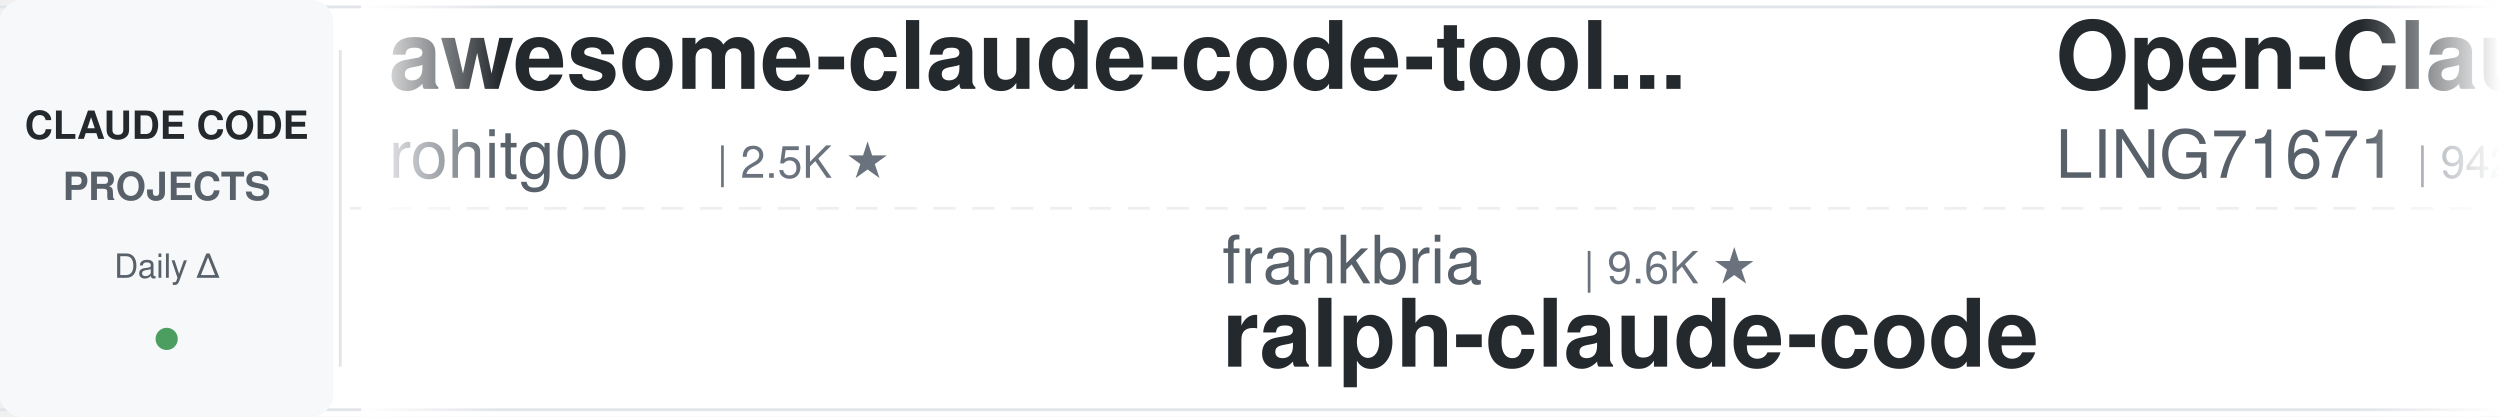
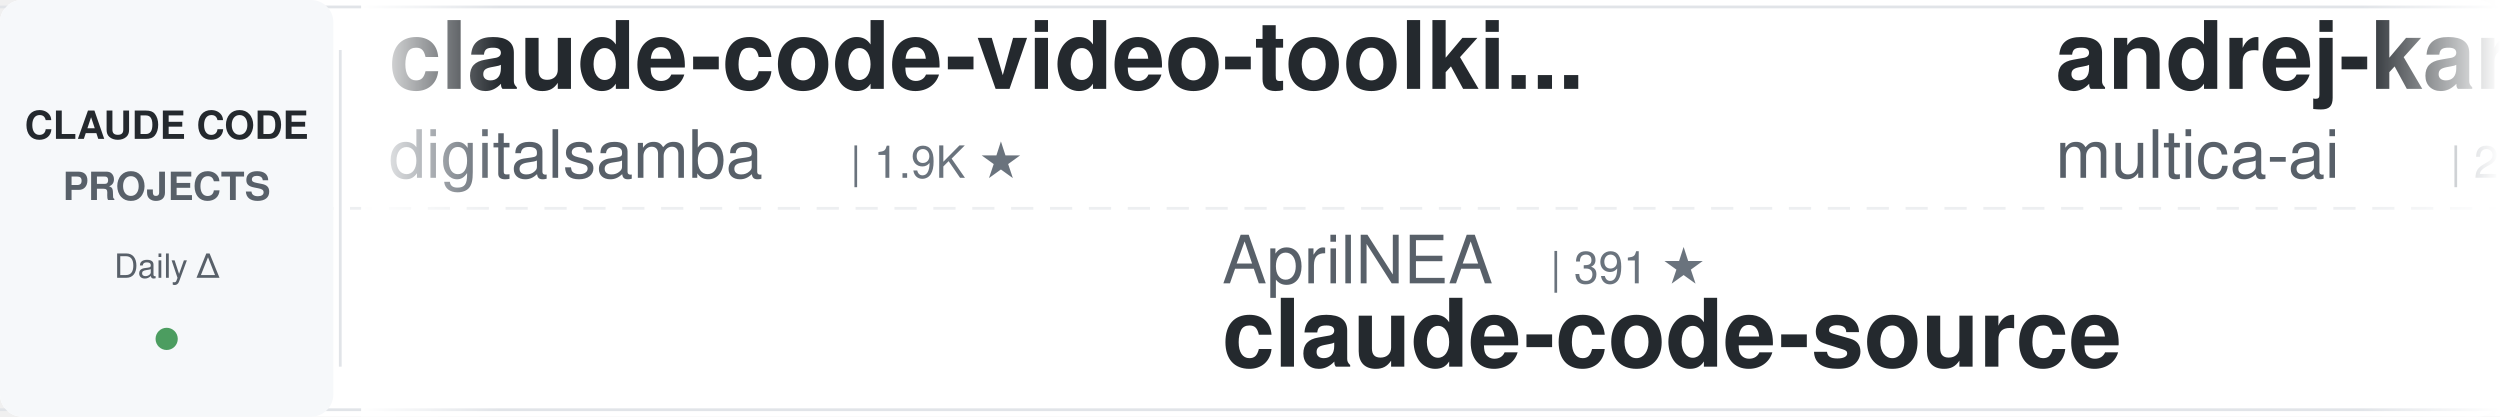
<svg xmlns="http://www.w3.org/2000/svg" width="900" height="150">
  <defs>
    <linearGradient id="leftFade" x1="0%" y1="0%" x2="100%" y2="0%">
      <stop offset="0%" style="stop-color:#ffffff;stop-opacity:1" />
      <stop offset="100%" style="stop-color:#ffffff;stop-opacity:0" />
    </linearGradient>
    <linearGradient id="rightFade" x1="0%" y1="0%" x2="100%" y2="0%">
      <stop offset="0%" style="stop-color:#ffffff;stop-opacity:0" />
      <stop offset="100%" style="stop-color:#ffffff;stop-opacity:1" />
    </linearGradient>
  </defs>
  <rect width="900" height="150" fill="#ffffff" rx="8" />
  <rect x="0" y="2" width="900" height="1" fill="#e1e4e8" />
  <rect x="0" y="147" width="900" height="1" fill="#e1e4e8" />
  <line x1="0" y1="75" x2="900" y2="75" stroke="#e1e4e8" stroke-width="1" stroke-dasharray="8 6" opacity="0.6" />
  <rect x="0" y="0" width="120" height="150" fill="#f6f8fa" rx="8" />
  <text x="60" y="50" font-family="-apple-system, BlinkMacSystemFont, 'Segoe UI', Helvetica, Arial, sans-serif" font-size="14" font-weight="600" fill="#24292e" text-anchor="middle">CLAUDE CODE</text>
  <text x="60" y="72" font-family="-apple-system, BlinkMacSystemFont, 'Segoe UI', Helvetica, Arial, sans-serif" font-size="14" font-weight="600" fill="#586069" text-anchor="middle">PROJECTS</text>
  <text x="60" y="100" font-family="-apple-system, BlinkMacSystemFont, 'Segoe UI', Helvetica, Arial, sans-serif" font-size="12" font-weight="500" fill="#586069" text-anchor="middle">Daily Δ</text>
  <circle cx="60" cy="122" r="4" fill="#22863a" opacity="0.8" />
  <rect x="122" y="18" width="1" height="114" fill="#e1e4e8" />
  <clipPath id="tickerClip">
    <rect x="130" y="0" width="770" height="150" />
  </clipPath>
  <g clip-path="url(#tickerClip)">
    <g id="tickerItems">
      <animateTransform attributeName="transform" attributeType="XML" type="translate" from="0 0" to="-3000 0" dur="54s" repeatCount="indefinite" />
      <g transform="translate(0, 0)">
-         <text x="140" y="32" font-family="-apple-system, BlinkMacSystemFont, 'Segoe UI', Helvetica, Arial, sans-serif" font-size="34" font-weight="600" fill="#24292e">awesome-claude-code-tool...</text>
-         <text x="140" y="64" font-family="-apple-system, BlinkMacSystemFont, 'Segoe UI', Helvetica, Arial, sans-serif" font-size="24" font-weight="400" fill="#586069">rohitg00</text>
-         <text x="258" y="64" font-family="-apple-system, BlinkMacSystemFont, 'Segoe UI', Helvetica, Arial, sans-serif" font-size="16" font-weight="500" fill="#6a737d">| 2.5K ★</text>
+         <text x="140" y="32" font-family="-apple-system, BlinkMacSystemFont, 'Segoe UI', Helvetica, Arial, sans-serif" font-size="34" font-weight="600" fill="#24292e">claude-code-video-toolki...</text>
+         <text x="140" y="64" font-family="-apple-system, BlinkMacSystemFont, 'Segoe UI', Helvetica, Arial, sans-serif" font-size="24" font-weight="400" fill="#586069">digitalsamba</text>
+         <text x="306" y="64" font-family="-apple-system, BlinkMacSystemFont, 'Segoe UI', Helvetica, Arial, sans-serif" font-size="16" font-weight="500" fill="#6a737d">| 1.9K ★</text>
      </g>
      <g transform="translate(300, 0)">
-         <text x="140" y="102" font-family="-apple-system, BlinkMacSystemFont, 'Segoe UI', Helvetica, Arial, sans-serif" font-size="24" font-weight="400" fill="#586069">frankbria</text>
-         <text x="270" y="102" font-family="-apple-system, BlinkMacSystemFont, 'Segoe UI', Helvetica, Arial, sans-serif" font-size="16" font-weight="500" fill="#6a737d">| 9.6K ★</text>
-         <text x="140" y="132" font-family="-apple-system, BlinkMacSystemFont, 'Segoe UI', Helvetica, Arial, sans-serif" font-size="34" font-weight="600" fill="#24292e">ralph-claude-code</text>
+         <text x="140" y="102" font-family="-apple-system, BlinkMacSystemFont, 'Segoe UI', Helvetica, Arial, sans-serif" font-size="24" font-weight="400" fill="#586069">AprilNEA</text>
+         <text x="258" y="102" font-family="-apple-system, BlinkMacSystemFont, 'Segoe UI', Helvetica, Arial, sans-serif" font-size="16" font-weight="500" fill="#6a737d">| 391 ★</text>
+         <text x="140" y="132" font-family="-apple-system, BlinkMacSystemFont, 'Segoe UI', Helvetica, Arial, sans-serif" font-size="34" font-weight="600" fill="#24292e">claude-code-source</text>
      </g>
      <g transform="translate(600, 0)">
-         <text x="140" y="32" font-family="-apple-system, BlinkMacSystemFont, 'Segoe UI', Helvetica, Arial, sans-serif" font-size="34" font-weight="600" fill="#24292e">Open-ClaudeCode</text>
-         <text x="140" y="64" font-family="-apple-system, BlinkMacSystemFont, 'Segoe UI', Helvetica, Arial, sans-serif" font-size="24" font-weight="400" fill="#586069">LING71671</text>
-         <text x="270" y="64" font-family="-apple-system, BlinkMacSystemFont, 'Segoe UI', Helvetica, Arial, sans-serif" font-size="16" font-weight="500" fill="#6a737d">| 942 ★</text>
+         <text x="140" y="32" font-family="-apple-system, BlinkMacSystemFont, 'Segoe UI', Helvetica, Arial, sans-serif" font-size="34" font-weight="600" fill="#24292e">andrej-karpathy-skills</text>
+         <text x="140" y="64" font-family="-apple-system, BlinkMacSystemFont, 'Segoe UI', Helvetica, Arial, sans-serif" font-size="24" font-weight="400" fill="#586069">multica-ai</text>
+         <text x="282" y="64" font-family="-apple-system, BlinkMacSystemFont, 'Segoe UI', Helvetica, Arial, sans-serif" font-size="16" font-weight="500" fill="#6a737d">| 202.6K ★</text>
      </g>
      <g transform="translate(900, 0)">
-         <text x="140" y="102" font-family="-apple-system, BlinkMacSystemFont, 'Segoe UI', Helvetica, Arial, sans-serif" font-size="24" font-weight="400" fill="#586069">darcyegb</text>
-         <text x="258" y="102" font-family="-apple-system, BlinkMacSystemFont, 'Segoe UI', Helvetica, Arial, sans-serif" font-size="16" font-weight="500" fill="#6a737d">| 760 ★</text>
-         <text x="140" y="132" font-family="-apple-system, BlinkMacSystemFont, 'Segoe UI', Helvetica, Arial, sans-serif" font-size="34" font-weight="600" fill="#24292e">ClaudeCodeAgents</text>
+         <text x="140" y="102" font-family="-apple-system, BlinkMacSystemFont, 'Segoe UI', Helvetica, Arial, sans-serif" font-size="24" font-weight="400" fill="#586069">anthropics</text>
+         <text x="282" y="102" font-family="-apple-system, BlinkMacSystemFont, 'Segoe UI', Helvetica, Arial, sans-serif" font-size="16" font-weight="500" fill="#6a737d">| 946 ★</text>
+         <text x="140" y="132" font-family="-apple-system, BlinkMacSystemFont, 'Segoe UI', Helvetica, Arial, sans-serif" font-size="34" font-weight="600" fill="#24292e">claude-code-base-action</text>
      </g>
      <g transform="translate(1200, 0)">
-         <text x="140" y="32" font-family="-apple-system, BlinkMacSystemFont, 'Segoe UI', Helvetica, Arial, sans-serif" font-size="34" font-weight="600" fill="#24292e">claude-code-proxy</text>
-         <text x="140" y="64" font-family="-apple-system, BlinkMacSystemFont, 'Segoe UI', Helvetica, Arial, sans-serif" font-size="24" font-weight="400" fill="#586069">1rgs</text>
-         <text x="210" y="64" font-family="-apple-system, BlinkMacSystemFont, 'Segoe UI', Helvetica, Arial, sans-serif" font-size="16" font-weight="500" fill="#6a737d">| 3.7K ★</text>
+         <text x="140" y="32" font-family="-apple-system, BlinkMacSystemFont, 'Segoe UI', Helvetica, Arial, sans-serif" font-size="34" font-weight="600" fill="#24292e">claude-code-prompts</text>
+         <text x="140" y="64" font-family="-apple-system, BlinkMacSystemFont, 'Segoe UI', Helvetica, Arial, sans-serif" font-size="24" font-weight="400" fill="#586069">repowise-dev</text>
+         <text x="306" y="64" font-family="-apple-system, BlinkMacSystemFont, 'Segoe UI', Helvetica, Arial, sans-serif" font-size="16" font-weight="500" fill="#6a737d">| 1.2K ★</text>
      </g>
      <g transform="translate(1500, 0)">
-         <text x="140" y="102" font-family="-apple-system, BlinkMacSystemFont, 'Segoe UI', Helvetica, Arial, sans-serif" font-size="24" font-weight="400" fill="#586069">fuergaosi233</text>
-         <text x="306" y="102" font-family="-apple-system, BlinkMacSystemFont, 'Segoe UI', Helvetica, Arial, sans-serif" font-size="16" font-weight="500" fill="#6a737d">| 2.8K ★</text>
-         <text x="140" y="132" font-family="-apple-system, BlinkMacSystemFont, 'Segoe UI', Helvetica, Arial, sans-serif" font-size="34" font-weight="600" fill="#24292e">claude-code-proxy</text>
+         <text x="140" y="102" font-family="-apple-system, BlinkMacSystemFont, 'Segoe UI', Helvetica, Arial, sans-serif" font-size="24" font-weight="400" fill="#586069">hangsman</text>
+         <text x="258" y="102" font-family="-apple-system, BlinkMacSystemFont, 'Segoe UI', Helvetica, Arial, sans-serif" font-size="16" font-weight="500" fill="#6a737d">| 791 ★</text>
+         <text x="140" y="132" font-family="-apple-system, BlinkMacSystemFont, 'Segoe UI', Helvetica, Arial, sans-serif" font-size="34" font-weight="600" fill="#24292e">claude-code-source</text>
      </g>
      <g transform="translate(1800, 0)">
-         <text x="140" y="32" font-family="-apple-system, BlinkMacSystemFont, 'Segoe UI', Helvetica, Arial, sans-serif" font-size="34" font-weight="600" fill="#24292e">claude_code_src</text>
-         <text x="140" y="64" font-family="-apple-system, BlinkMacSystemFont, 'Segoe UI', Helvetica, Arial, sans-serif" font-size="24" font-weight="400" fill="#586069">ponponon</text>
-         <text x="258" y="64" font-family="-apple-system, BlinkMacSystemFont, 'Segoe UI', Helvetica, Arial, sans-serif" font-size="16" font-weight="500" fill="#6a737d">| 2.3K ★</text>
+         <text x="140" y="32" font-family="-apple-system, BlinkMacSystemFont, 'Segoe UI', Helvetica, Arial, sans-serif" font-size="34" font-weight="600" fill="#24292e">claude-code-settings</text>
+         <text x="140" y="64" font-family="-apple-system, BlinkMacSystemFont, 'Segoe UI', Helvetica, Arial, sans-serif" font-size="24" font-weight="400" fill="#586069">feiskyer</text>
+         <text x="258" y="64" font-family="-apple-system, BlinkMacSystemFont, 'Segoe UI', Helvetica, Arial, sans-serif" font-size="16" font-weight="500" fill="#6a737d">| 1.6K ★</text>
      </g>
      <g transform="translate(2100, 0)">
-         <text x="140" y="102" font-family="-apple-system, BlinkMacSystemFont, 'Segoe UI', Helvetica, Arial, sans-serif" font-size="24" font-weight="400" fill="#586069">lorryjovens-hub</text>
-         <text x="342" y="102" font-family="-apple-system, BlinkMacSystemFont, 'Segoe UI', Helvetica, Arial, sans-serif" font-size="16" font-weight="500" fill="#6a737d">| 1.7K ★</text>
-         <text x="140" y="132" font-family="-apple-system, BlinkMacSystemFont, 'Segoe UI', Helvetica, Arial, sans-serif" font-size="34" font-weight="600" fill="#24292e">claude-code-rust</text>
+         <text x="140" y="102" font-family="-apple-system, BlinkMacSystemFont, 'Segoe UI', Helvetica, Arial, sans-serif" font-size="24" font-weight="400" fill="#586069">WorldFlowAI</text>
+         <text x="294" y="102" font-family="-apple-system, BlinkMacSystemFont, 'Segoe UI', Helvetica, Arial, sans-serif" font-size="16" font-weight="500" fill="#6a737d">| 1.3K ★</text>
+         <text x="140" y="132" font-family="-apple-system, BlinkMacSystemFont, 'Segoe UI', Helvetica, Arial, sans-serif" font-size="34" font-weight="600" fill="#24292e">everything-claude-code</text>
      </g>
      <g transform="translate(2400, 0)">
-         <text x="140" y="32" font-family="-apple-system, BlinkMacSystemFont, 'Segoe UI', Helvetica, Arial, sans-serif" font-size="34" font-weight="600" fill="#24292e">everything-claude-code</text>
-         <text x="140" y="64" font-family="-apple-system, BlinkMacSystemFont, 'Segoe UI', Helvetica, Arial, sans-serif" font-size="24" font-weight="400" fill="#586069">WorldFlowAI</text>
-         <text x="294" y="64" font-family="-apple-system, BlinkMacSystemFont, 'Segoe UI', Helvetica, Arial, sans-serif" font-size="16" font-weight="500" fill="#6a737d">| 1.3K ★</text>
+         <text x="140" y="32" font-family="-apple-system, BlinkMacSystemFont, 'Segoe UI', Helvetica, Arial, sans-serif" font-size="34" font-weight="600" fill="#24292e">Dive-into-Claude-Code</text>
+         <text x="140" y="64" font-family="-apple-system, BlinkMacSystemFont, 'Segoe UI', Helvetica, Arial, sans-serif" font-size="24" font-weight="400" fill="#586069">VILA-Lab</text>
+         <text x="258" y="64" font-family="-apple-system, BlinkMacSystemFont, 'Segoe UI', Helvetica, Arial, sans-serif" font-size="16" font-weight="500" fill="#6a737d">| 2.1K ★</text>
      </g>
      <g transform="translate(2700, 0)">
-         <text x="140" y="102" font-family="-apple-system, BlinkMacSystemFont, 'Segoe UI', Helvetica, Arial, sans-serif" font-size="24" font-weight="400" fill="#586069">luyao618</text>
-         <text x="258" y="102" font-family="-apple-system, BlinkMacSystemFont, 'Segoe UI', Helvetica, Arial, sans-serif" font-size="16" font-weight="500" fill="#6a737d">| 1.7K ★</text>
-         <text x="140" y="132" font-family="-apple-system, BlinkMacSystemFont, 'Segoe UI', Helvetica, Arial, sans-serif" font-size="34" font-weight="600" fill="#24292e">Claude-Code-Source-Study</text>
+         <text x="140" y="102" font-family="-apple-system, BlinkMacSystemFont, 'Segoe UI', Helvetica, Arial, sans-serif" font-size="24" font-weight="400" fill="#586069">Windy3f3f3f3f</text>
+         <text x="318" y="102" font-family="-apple-system, BlinkMacSystemFont, 'Segoe UI', Helvetica, Arial, sans-serif" font-size="16" font-weight="500" fill="#6a737d">| 2.6K ★</text>
+         <text x="140" y="132" font-family="-apple-system, BlinkMacSystemFont, 'Segoe UI', Helvetica, Arial, sans-serif" font-size="34" font-weight="600" fill="#24292e">claude-code-from-scratch</text>
      </g>
      <g transform="translate(3000, 0)">
-         <text x="140" y="32" font-family="-apple-system, BlinkMacSystemFont, 'Segoe UI', Helvetica, Arial, sans-serif" font-size="34" font-weight="600" fill="#24292e">awesome-claude-code-tool...</text>
-         <text x="140" y="64" font-family="-apple-system, BlinkMacSystemFont, 'Segoe UI', Helvetica, Arial, sans-serif" font-size="24" font-weight="400" fill="#586069">rohitg00</text>
-         <text x="258" y="64" font-family="-apple-system, BlinkMacSystemFont, 'Segoe UI', Helvetica, Arial, sans-serif" font-size="16" font-weight="500" fill="#6a737d">| 2.5K ★</text>
+         <text x="140" y="32" font-family="-apple-system, BlinkMacSystemFont, 'Segoe UI', Helvetica, Arial, sans-serif" font-size="34" font-weight="600" fill="#24292e">claude-code-video-toolki...</text>
+         <text x="140" y="64" font-family="-apple-system, BlinkMacSystemFont, 'Segoe UI', Helvetica, Arial, sans-serif" font-size="24" font-weight="400" fill="#586069">digitalsamba</text>
+         <text x="306" y="64" font-family="-apple-system, BlinkMacSystemFont, 'Segoe UI', Helvetica, Arial, sans-serif" font-size="16" font-weight="500" fill="#6a737d">| 1.9K ★</text>
      </g>
      <g transform="translate(3300, 0)">
-         <text x="140" y="102" font-family="-apple-system, BlinkMacSystemFont, 'Segoe UI', Helvetica, Arial, sans-serif" font-size="24" font-weight="400" fill="#586069">frankbria</text>
-         <text x="270" y="102" font-family="-apple-system, BlinkMacSystemFont, 'Segoe UI', Helvetica, Arial, sans-serif" font-size="16" font-weight="500" fill="#6a737d">| 9.6K ★</text>
-         <text x="140" y="132" font-family="-apple-system, BlinkMacSystemFont, 'Segoe UI', Helvetica, Arial, sans-serif" font-size="34" font-weight="600" fill="#24292e">ralph-claude-code</text>
+         <text x="140" y="102" font-family="-apple-system, BlinkMacSystemFont, 'Segoe UI', Helvetica, Arial, sans-serif" font-size="24" font-weight="400" fill="#586069">AprilNEA</text>
+         <text x="258" y="102" font-family="-apple-system, BlinkMacSystemFont, 'Segoe UI', Helvetica, Arial, sans-serif" font-size="16" font-weight="500" fill="#6a737d">| 391 ★</text>
+         <text x="140" y="132" font-family="-apple-system, BlinkMacSystemFont, 'Segoe UI', Helvetica, Arial, sans-serif" font-size="34" font-weight="600" fill="#24292e">claude-code-source</text>
      </g>
      <g transform="translate(3600, 0)">
-         <text x="140" y="32" font-family="-apple-system, BlinkMacSystemFont, 'Segoe UI', Helvetica, Arial, sans-serif" font-size="34" font-weight="600" fill="#24292e">Open-ClaudeCode</text>
-         <text x="140" y="64" font-family="-apple-system, BlinkMacSystemFont, 'Segoe UI', Helvetica, Arial, sans-serif" font-size="24" font-weight="400" fill="#586069">LING71671</text>
-         <text x="270" y="64" font-family="-apple-system, BlinkMacSystemFont, 'Segoe UI', Helvetica, Arial, sans-serif" font-size="16" font-weight="500" fill="#6a737d">| 942 ★</text>
+         <text x="140" y="32" font-family="-apple-system, BlinkMacSystemFont, 'Segoe UI', Helvetica, Arial, sans-serif" font-size="34" font-weight="600" fill="#24292e">andrej-karpathy-skills</text>
+         <text x="140" y="64" font-family="-apple-system, BlinkMacSystemFont, 'Segoe UI', Helvetica, Arial, sans-serif" font-size="24" font-weight="400" fill="#586069">multica-ai</text>
+         <text x="282" y="64" font-family="-apple-system, BlinkMacSystemFont, 'Segoe UI', Helvetica, Arial, sans-serif" font-size="16" font-weight="500" fill="#6a737d">| 202.6K ★</text>
      </g>
      <g transform="translate(3900, 0)">
-         <text x="140" y="102" font-family="-apple-system, BlinkMacSystemFont, 'Segoe UI', Helvetica, Arial, sans-serif" font-size="24" font-weight="400" fill="#586069">darcyegb</text>
-         <text x="258" y="102" font-family="-apple-system, BlinkMacSystemFont, 'Segoe UI', Helvetica, Arial, sans-serif" font-size="16" font-weight="500" fill="#6a737d">| 760 ★</text>
-         <text x="140" y="132" font-family="-apple-system, BlinkMacSystemFont, 'Segoe UI', Helvetica, Arial, sans-serif" font-size="34" font-weight="600" fill="#24292e">ClaudeCodeAgents</text>
+         <text x="140" y="102" font-family="-apple-system, BlinkMacSystemFont, 'Segoe UI', Helvetica, Arial, sans-serif" font-size="24" font-weight="400" fill="#586069">anthropics</text>
+         <text x="282" y="102" font-family="-apple-system, BlinkMacSystemFont, 'Segoe UI', Helvetica, Arial, sans-serif" font-size="16" font-weight="500" fill="#6a737d">| 946 ★</text>
+         <text x="140" y="132" font-family="-apple-system, BlinkMacSystemFont, 'Segoe UI', Helvetica, Arial, sans-serif" font-size="34" font-weight="600" fill="#24292e">claude-code-base-action</text>
      </g>
    </g>
  </g>
  <rect x="130" y="0" width="50" height="150" fill="url(#leftFade)" />
  <rect x="850" y="0" width="50" height="150" fill="url(#rightFade)" />
</svg>
